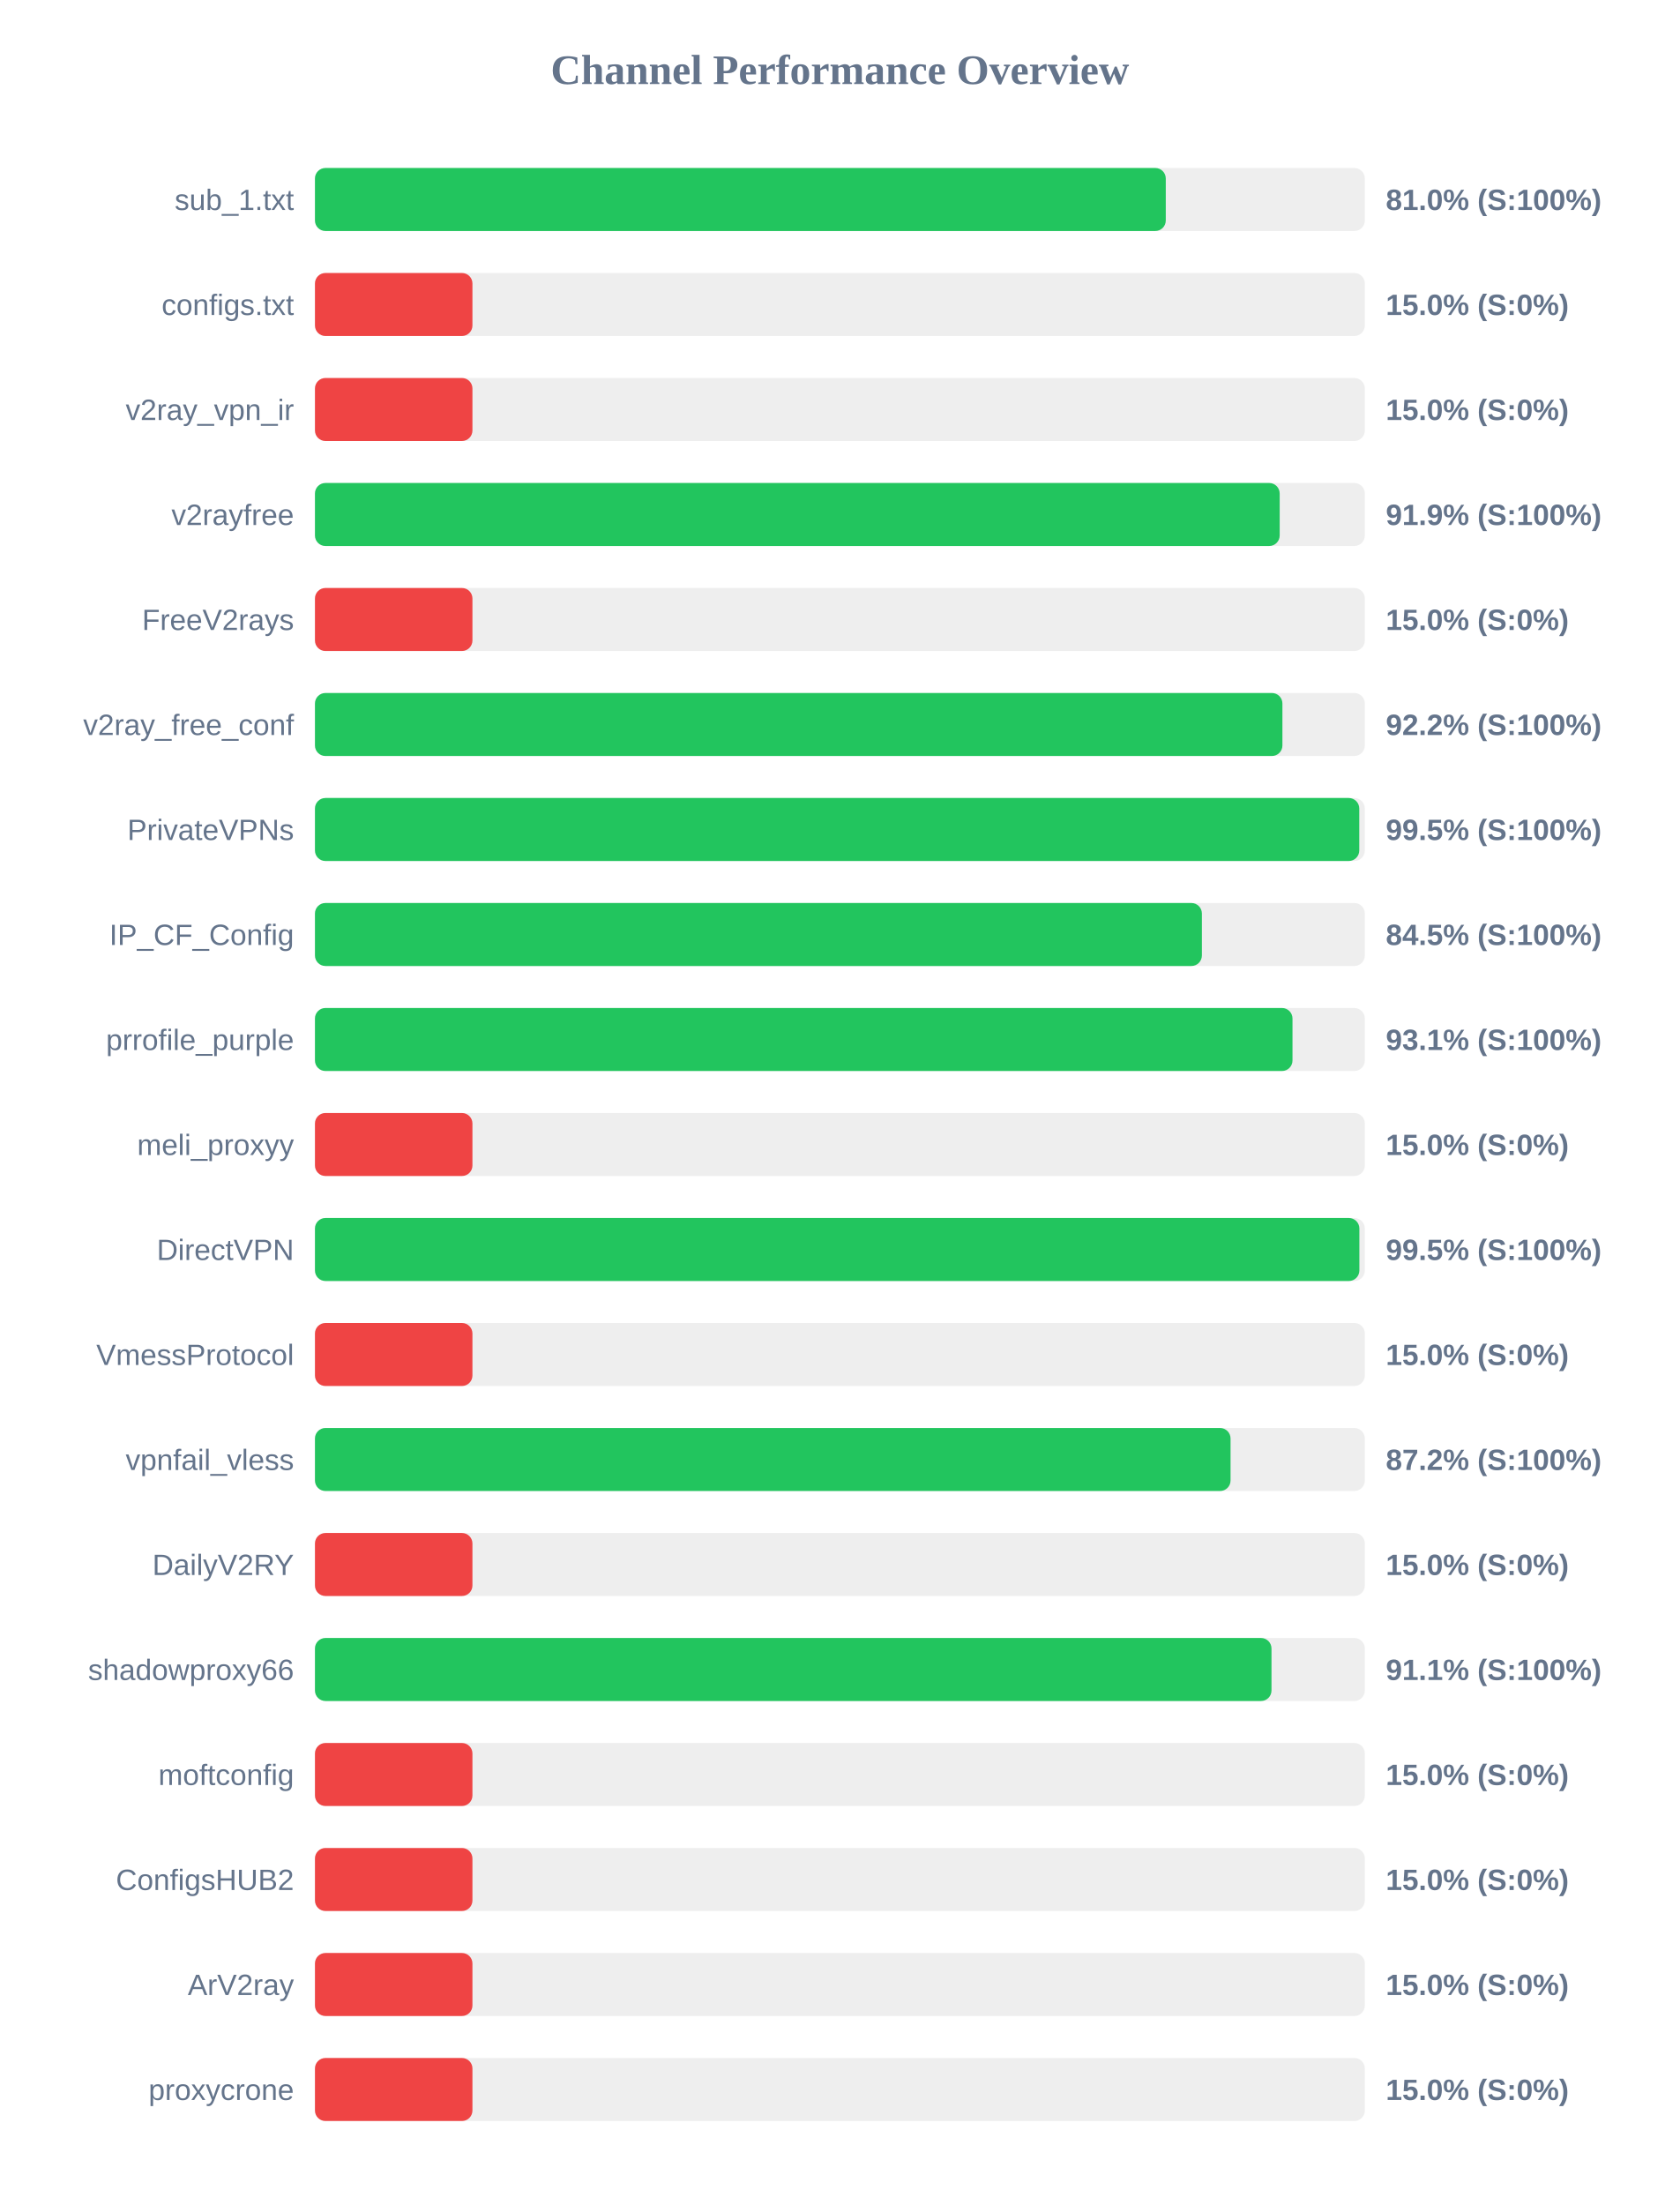
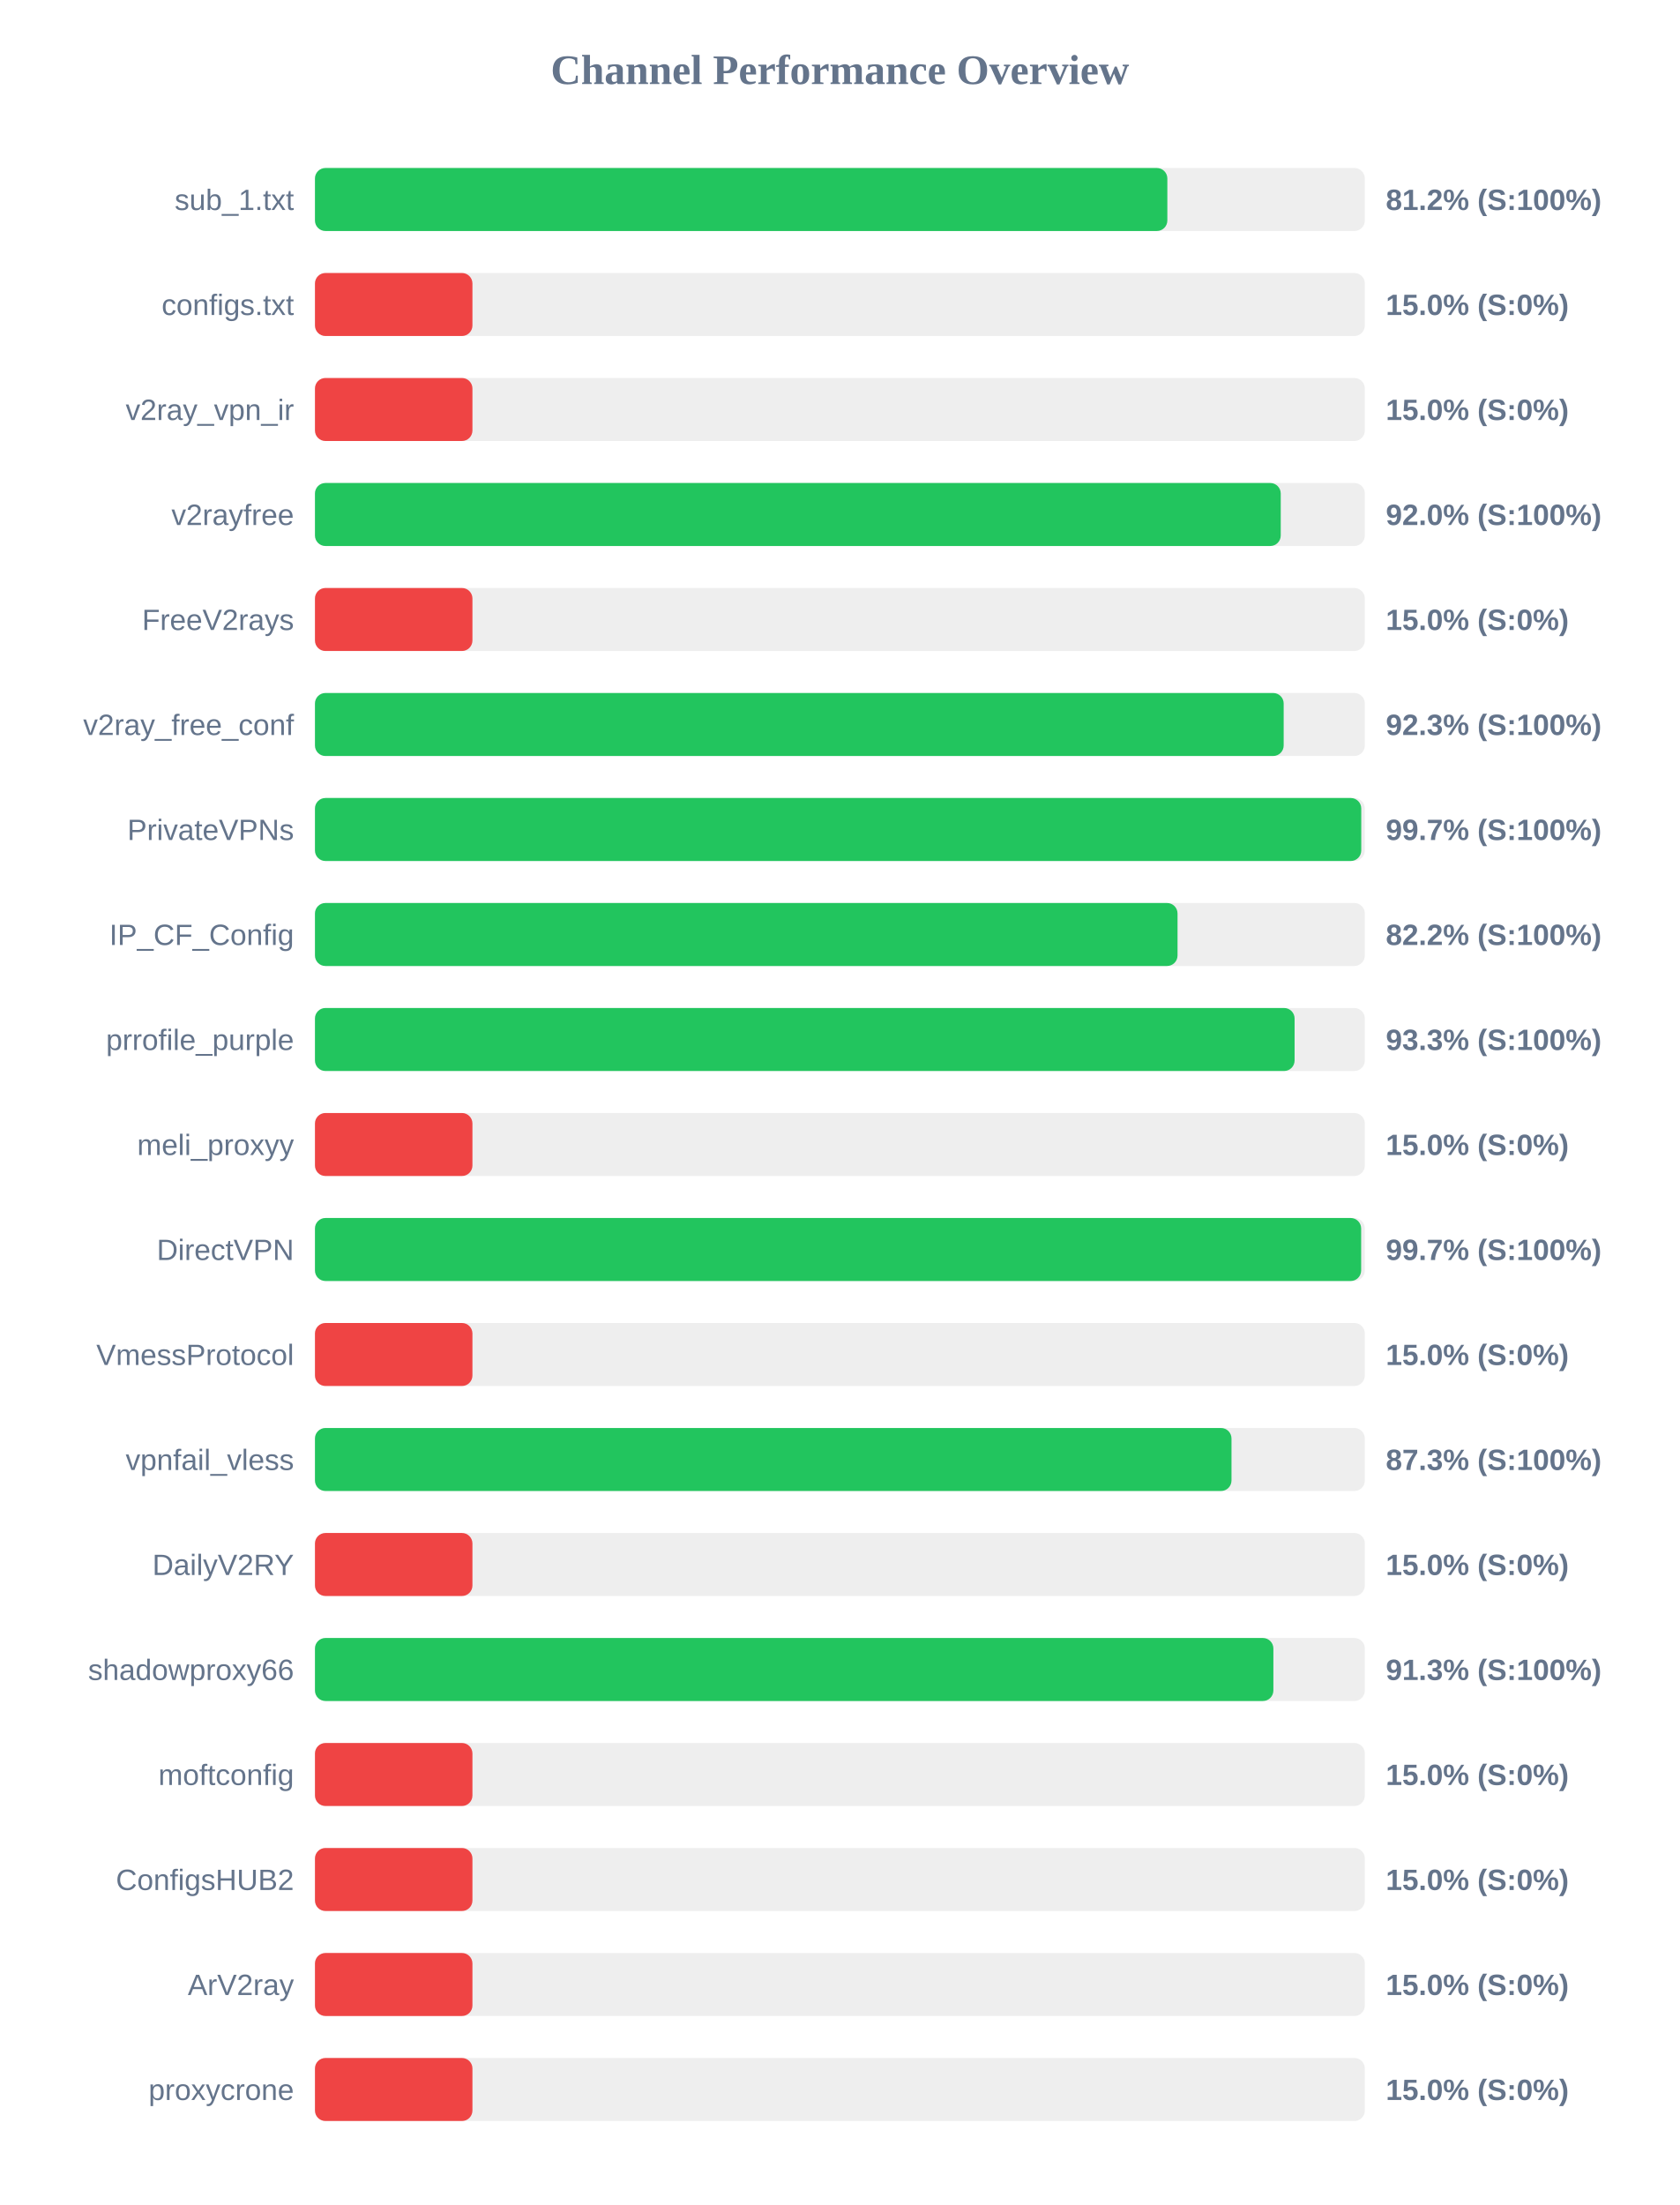
<svg xmlns="http://www.w3.org/2000/svg" width="800" height="1050" version="1.1">
  <style>
        .row { font: 14px Arial; fill: #64748b; }
        .score { font: bold 14px Arial; fill: #64748b; }
    </style>
  <text x="400" y="40" text-anchor="middle" font-size="20px" font-weight="bold" fill="#64748b">Channel Performance Overview</text>
  <rect x="150" y="80" width="500" height="30" fill="#eee" rx="5" />
-   <rect x="150" y="80" width="405.2" height="30" fill="#22c55e" rx="5" />
+   <rect x="150" y="80" width="405.95" height="30" fill="#22c55e" rx="5" />
  <text x="140" y="100" text-anchor="end" class="row">sub_1.txt</text>
-   <text x="660" y="100" text-anchor="start" class="score">81.0% (S:100%)</text>
+   <text x="660" y="100" text-anchor="start" class="score">81.2% (S:100%)</text>
  <rect x="150" y="130" width="500" height="30" fill="#eee" rx="5" />
  <rect x="150" y="130" width="75.0" height="30" fill="#ef4444" rx="5" />
  <text x="140" y="150" text-anchor="end" class="row">configs.txt</text>
  <text x="660" y="150" text-anchor="start" class="score">15.0% (S:0%)</text>
  <rect x="150" y="180" width="500" height="30" fill="#eee" rx="5" />
  <rect x="150" y="180" width="75.0" height="30" fill="#ef4444" rx="5" />
  <text x="140" y="200" text-anchor="end" class="row">v2ray_vpn_ir</text>
  <text x="660" y="200" text-anchor="start" class="score">15.0% (S:0%)</text>
  <rect x="150" y="230" width="500" height="30" fill="#eee" rx="5" />
-   <rect x="150" y="230" width="459.45" height="30" fill="#22c55e" rx="5" />
+   <rect x="150" y="230" width="459.95" height="30" fill="#22c55e" rx="5" />
  <text x="140" y="250" text-anchor="end" class="row">v2rayfree</text>
-   <text x="660" y="250" text-anchor="start" class="score">91.9% (S:100%)</text>
+   <text x="660" y="250" text-anchor="start" class="score">92.0% (S:100%)</text>
  <rect x="150" y="280" width="500" height="30" fill="#eee" rx="5" />
  <rect x="150" y="280" width="75.0" height="30" fill="#ef4444" rx="5" />
  <text x="140" y="300" text-anchor="end" class="row">FreeV2rays</text>
  <text x="660" y="300" text-anchor="start" class="score">15.0% (S:0%)</text>
  <rect x="150" y="330" width="500" height="30" fill="#eee" rx="5" />
-   <rect x="150" y="330" width="460.75" height="30" fill="#22c55e" rx="5" />
+   <rect x="150" y="330" width="461.35" height="30" fill="#22c55e" rx="5" />
  <text x="140" y="350" text-anchor="end" class="row">v2ray_free_conf</text>
-   <text x="660" y="350" text-anchor="start" class="score">92.2% (S:100%)</text>
+   <text x="660" y="350" text-anchor="start" class="score">92.3% (S:100%)</text>
  <rect x="150" y="380" width="500" height="30" fill="#eee" rx="5" />
-   <rect x="150" y="380" width="497.35" height="30" fill="#22c55e" rx="5" />
+   <rect x="150" y="380" width="498.3" height="30" fill="#22c55e" rx="5" />
  <text x="140" y="400" text-anchor="end" class="row">PrivateVPNs</text>
-   <text x="660" y="400" text-anchor="start" class="score">99.5% (S:100%)</text>
+   <text x="660" y="400" text-anchor="start" class="score">99.7% (S:100%)</text>
  <rect x="150" y="430" width="500" height="30" fill="#eee" rx="5" />
-   <rect x="150" y="430" width="422.4" height="30" fill="#22c55e" rx="5" />
+   <rect x="150" y="430" width="410.8" height="30" fill="#22c55e" rx="5" />
  <text x="140" y="450" text-anchor="end" class="row">IP_CF_Config</text>
-   <text x="660" y="450" text-anchor="start" class="score">84.5% (S:100%)</text>
+   <text x="660" y="450" text-anchor="start" class="score">82.2% (S:100%)</text>
  <rect x="150" y="480" width="500" height="30" fill="#eee" rx="5" />
-   <rect x="150" y="480" width="465.55" height="30" fill="#22c55e" rx="5" />
+   <rect x="150" y="480" width="466.55" height="30" fill="#22c55e" rx="5" />
  <text x="140" y="500" text-anchor="end" class="row">prrofile_purple</text>
-   <text x="660" y="500" text-anchor="start" class="score">93.1% (S:100%)</text>
+   <text x="660" y="500" text-anchor="start" class="score">93.3% (S:100%)</text>
  <rect x="150" y="530" width="500" height="30" fill="#eee" rx="5" />
  <rect x="150" y="530" width="75.0" height="30" fill="#ef4444" rx="5" />
  <text x="140" y="550" text-anchor="end" class="row">meli_proxyy</text>
  <text x="660" y="550" text-anchor="start" class="score">15.0% (S:0%)</text>
  <rect x="150" y="580" width="500" height="30" fill="#eee" rx="5" />
-   <rect x="150" y="580" width="497.4" height="30" fill="#22c55e" rx="5" />
+   <rect x="150" y="580" width="498.25" height="30" fill="#22c55e" rx="5" />
  <text x="140" y="600" text-anchor="end" class="row">DirectVPN</text>
-   <text x="660" y="600" text-anchor="start" class="score">99.5% (S:100%)</text>
+   <text x="660" y="600" text-anchor="start" class="score">99.7% (S:100%)</text>
  <rect x="150" y="630" width="500" height="30" fill="#eee" rx="5" />
  <rect x="150" y="630" width="75.0" height="30" fill="#ef4444" rx="5" />
  <text x="140" y="650" text-anchor="end" class="row">VmessProtocol</text>
  <text x="660" y="650" text-anchor="start" class="score">15.0% (S:0%)</text>
  <rect x="150" y="680" width="500" height="30" fill="#eee" rx="5" />
-   <rect x="150" y="680" width="436.05" height="30" fill="#22c55e" rx="5" />
+   <rect x="150" y="680" width="436.5" height="30" fill="#22c55e" rx="5" />
  <text x="140" y="700" text-anchor="end" class="row">vpnfail_vless</text>
-   <text x="660" y="700" text-anchor="start" class="score">87.2% (S:100%)</text>
+   <text x="660" y="700" text-anchor="start" class="score">87.3% (S:100%)</text>
  <rect x="150" y="730" width="500" height="30" fill="#eee" rx="5" />
  <rect x="150" y="730" width="75.0" height="30" fill="#ef4444" rx="5" />
  <text x="140" y="750" text-anchor="end" class="row">DailyV2RY</text>
  <text x="660" y="750" text-anchor="start" class="score">15.0% (S:0%)</text>
  <rect x="150" y="780" width="500" height="30" fill="#eee" rx="5" />
-   <rect x="150" y="780" width="455.55" height="30" fill="#22c55e" rx="5" />
+   <rect x="150" y="780" width="456.45" height="30" fill="#22c55e" rx="5" />
  <text x="140" y="800" text-anchor="end" class="row">shadowproxy66</text>
-   <text x="660" y="800" text-anchor="start" class="score">91.1% (S:100%)</text>
+   <text x="660" y="800" text-anchor="start" class="score">91.3% (S:100%)</text>
  <rect x="150" y="830" width="500" height="30" fill="#eee" rx="5" />
  <rect x="150" y="830" width="75.0" height="30" fill="#ef4444" rx="5" />
  <text x="140" y="850" text-anchor="end" class="row">moftconfig</text>
  <text x="660" y="850" text-anchor="start" class="score">15.0% (S:0%)</text>
  <rect x="150" y="880" width="500" height="30" fill="#eee" rx="5" />
  <rect x="150" y="880" width="75.0" height="30" fill="#ef4444" rx="5" />
  <text x="140" y="900" text-anchor="end" class="row">ConfigsHUB2</text>
  <text x="660" y="900" text-anchor="start" class="score">15.0% (S:0%)</text>
  <rect x="150" y="930" width="500" height="30" fill="#eee" rx="5" />
  <rect x="150" y="930" width="75.0" height="30" fill="#ef4444" rx="5" />
  <text x="140" y="950" text-anchor="end" class="row">ArV2ray</text>
  <text x="660" y="950" text-anchor="start" class="score">15.0% (S:0%)</text>
  <rect x="150" y="980" width="500" height="30" fill="#eee" rx="5" />
  <rect x="150" y="980" width="75.0" height="30" fill="#ef4444" rx="5" />
  <text x="140" y="1000" text-anchor="end" class="row">proxycrone</text>
  <text x="660" y="1000" text-anchor="start" class="score">15.0% (S:0%)</text>
</svg>
